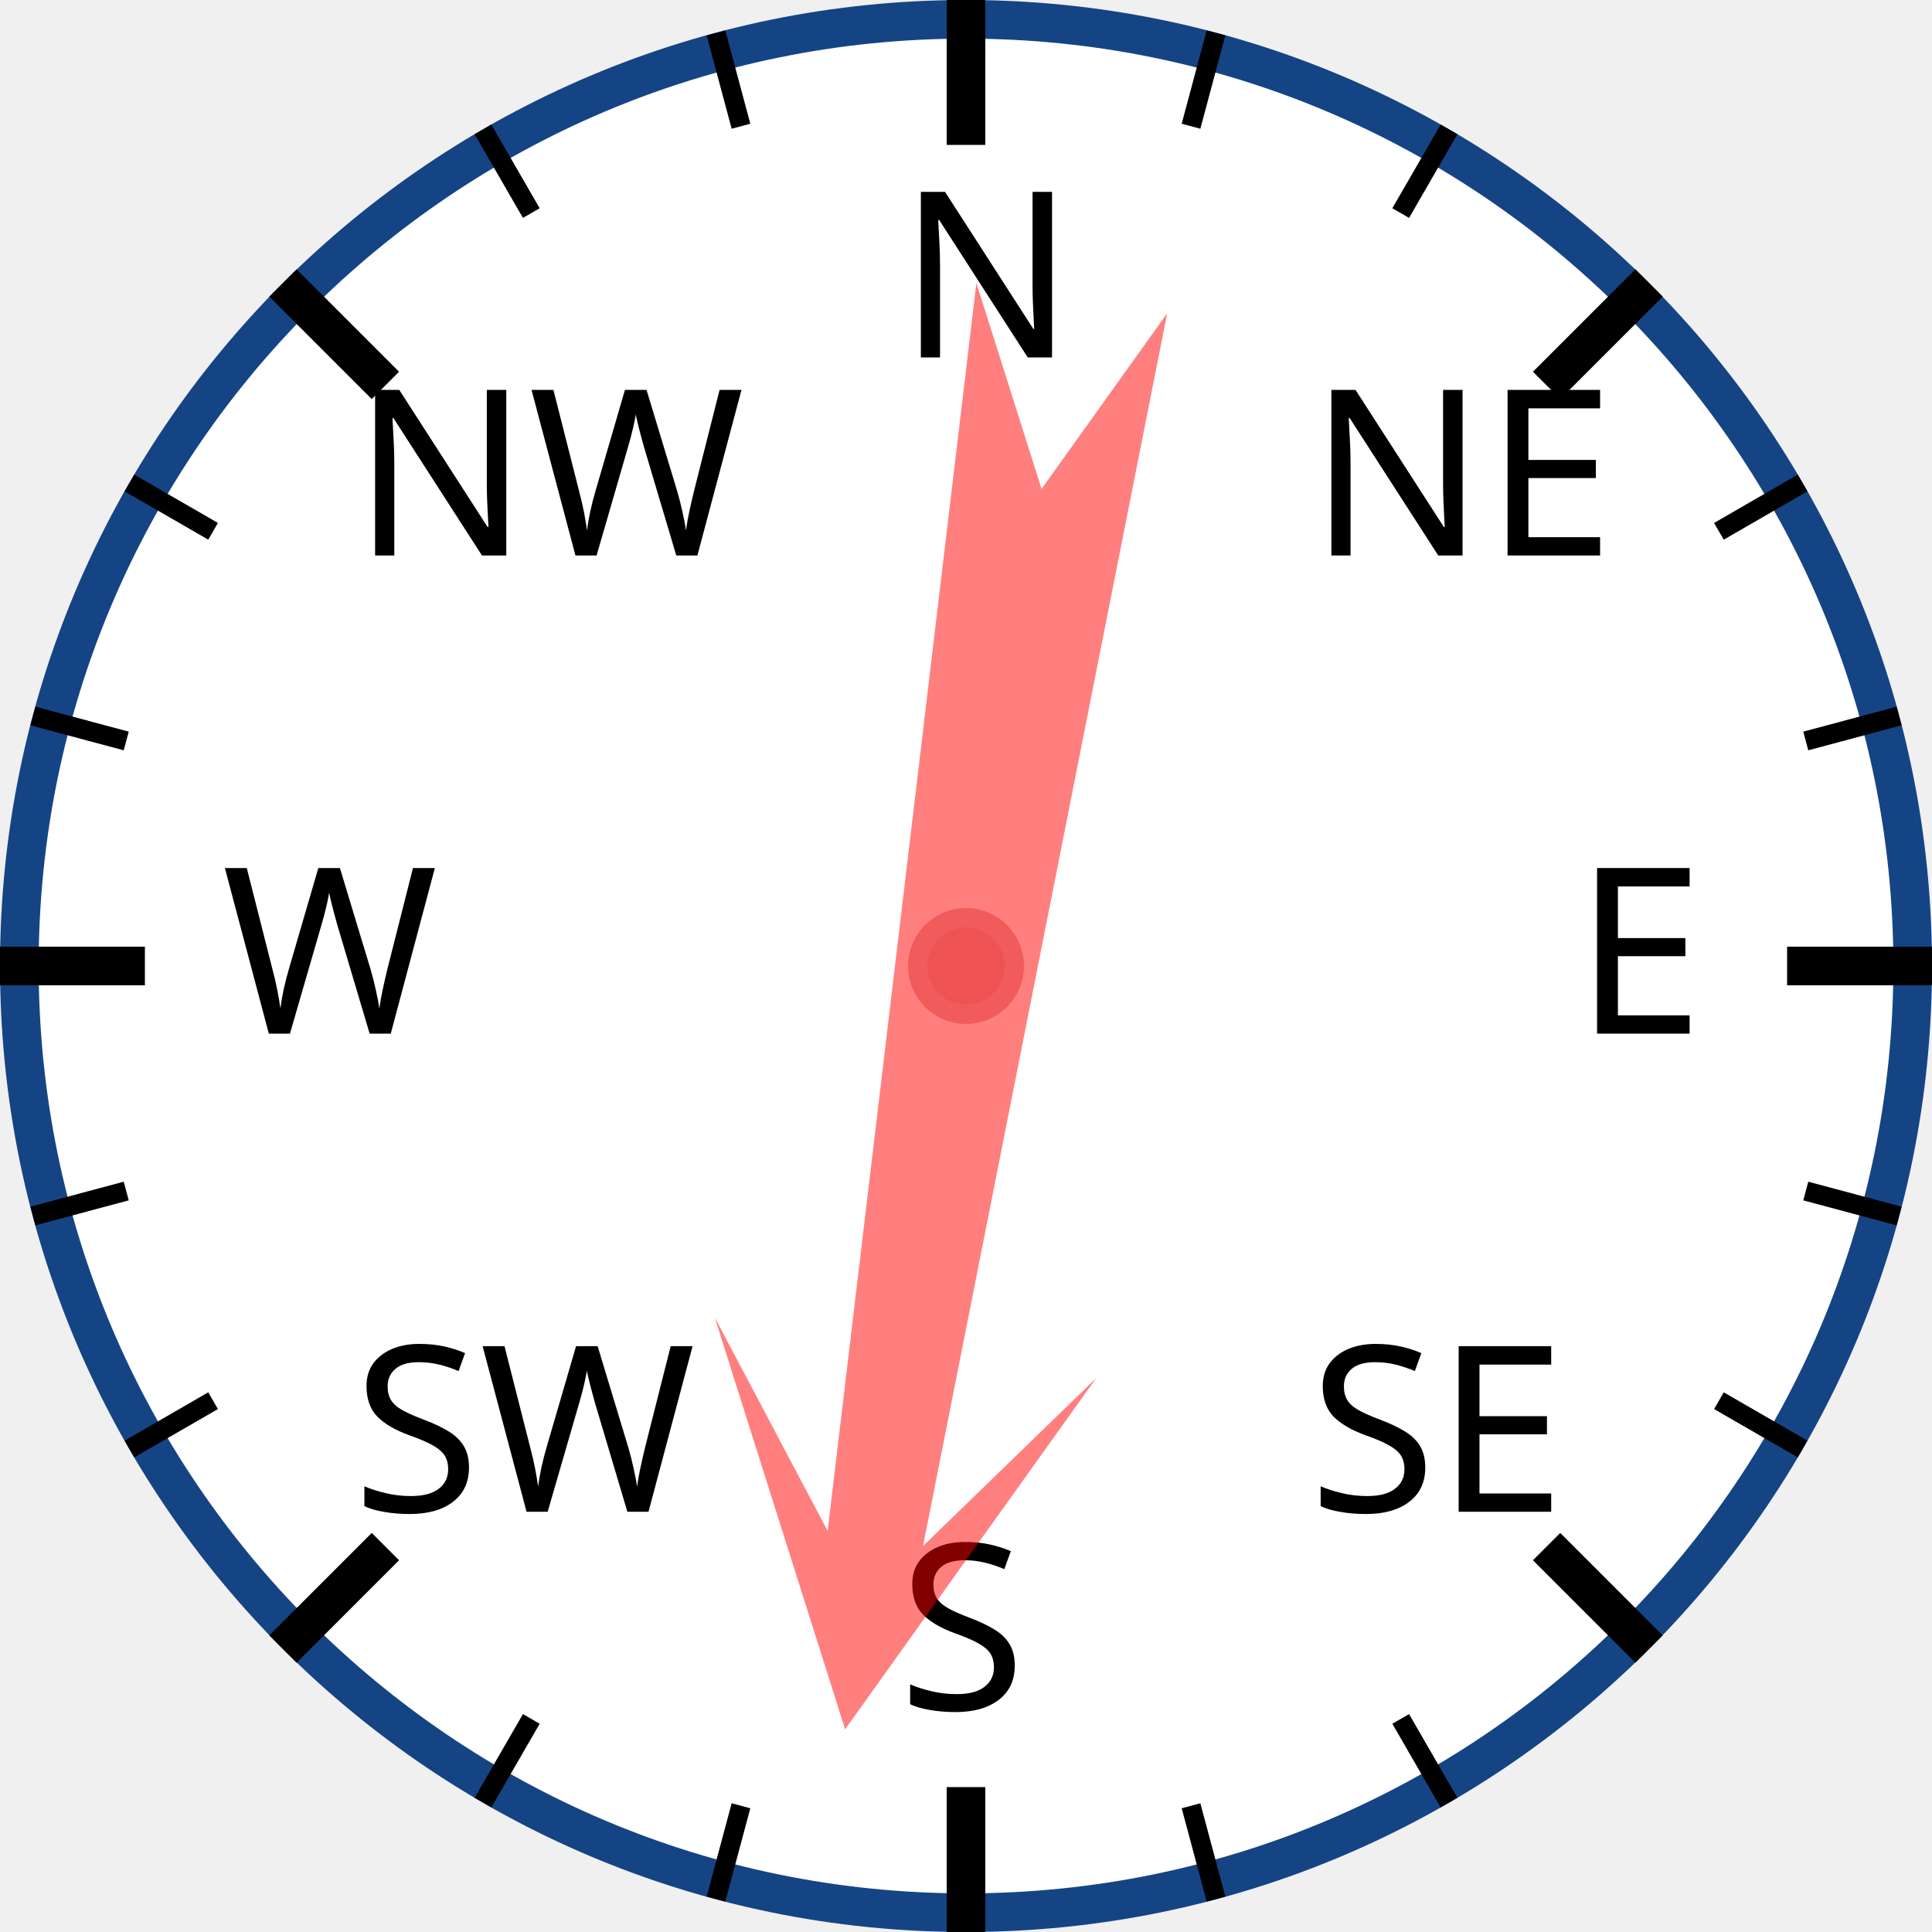
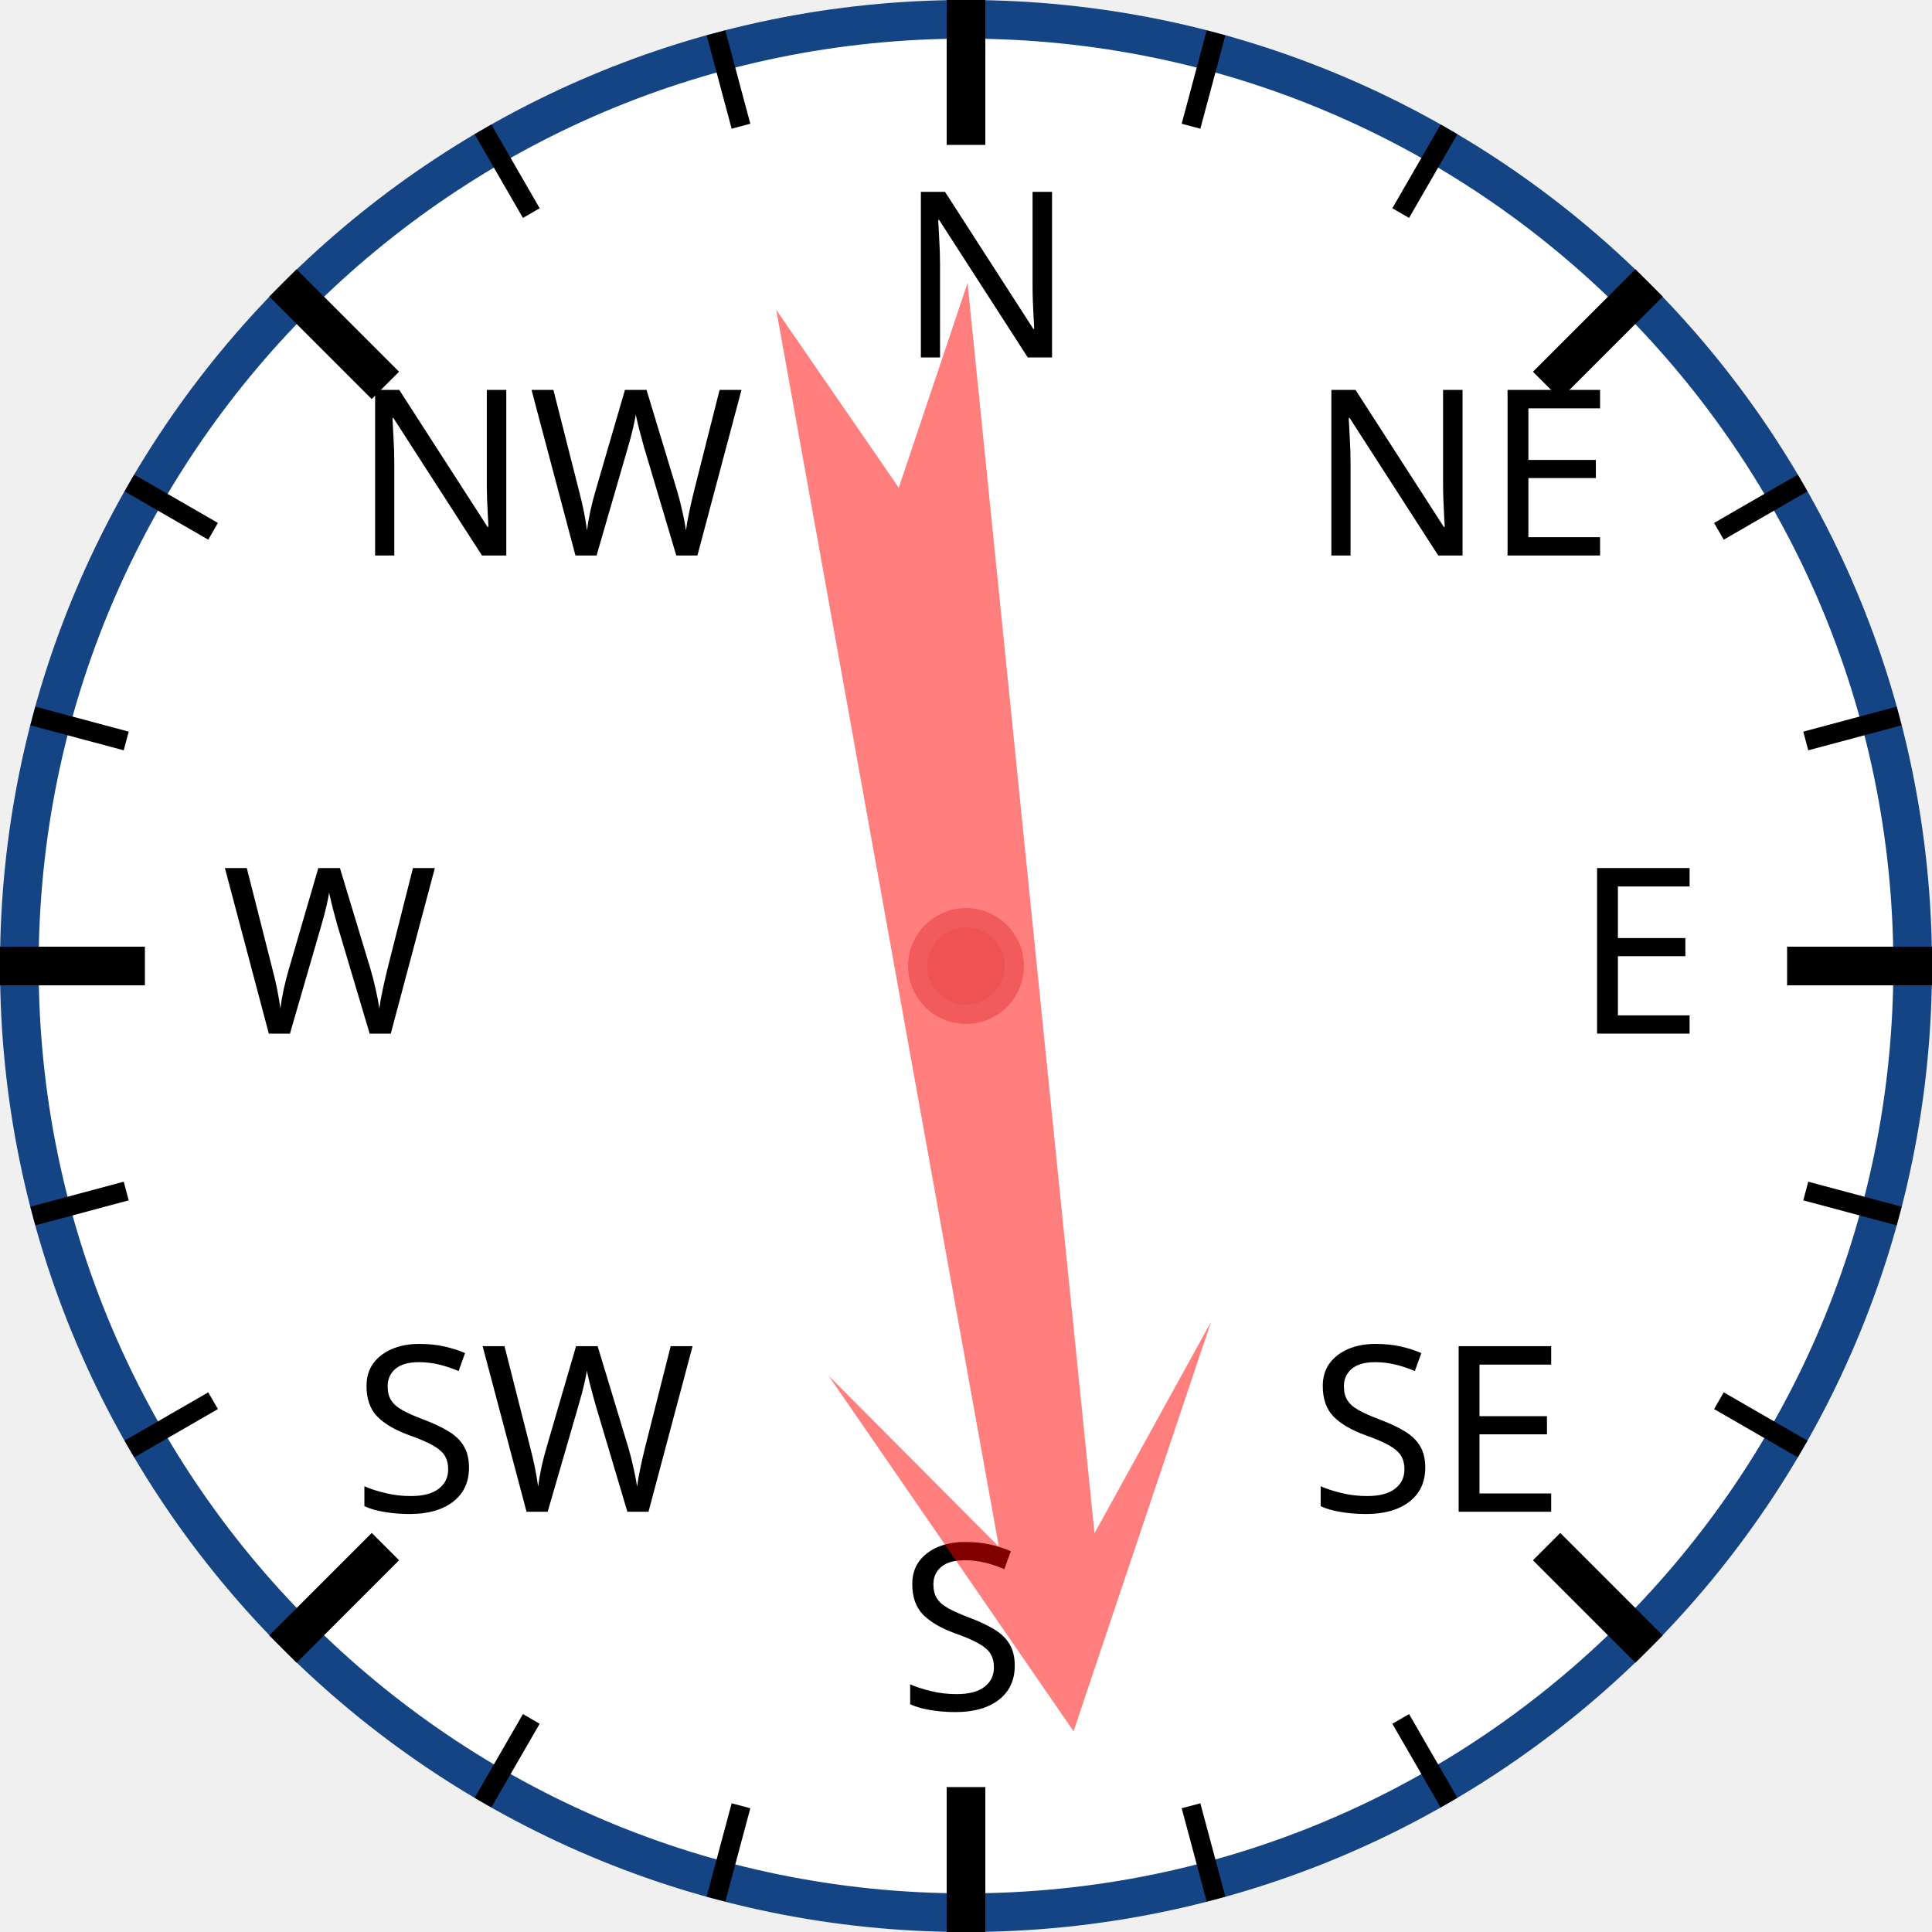
<svg xmlns="http://www.w3.org/2000/svg" width="120px" height="120px" viewBox="0 0 200 200">
  <circle cx="100" cy="100" r="98" style="fill: white; stroke: #154485; stroke-width: 4;" />
  <text x="93.0" y="37.0" style="font-family: sans-serif; font-size: 18pt;">N</text>
  <line x1="100.0" y1="0.0" x2="100.0" y2="15.0" style="stroke: black; stroke-width: 4;" />
  <line x1="74.118" y1="3.407" x2="76.706" y2="13.067" style="stroke: black; stroke-width: 2;" />
  <line x1="50" y1="13.397" x2="55" y2="22.058" style="stroke: black; stroke-width: 2;" />
  <text x="36.503" y="57.503" style="font-family: sans-serif; font-size: 18pt;">NW</text>
  <line x1="29.289" y1="29.289" x2="39.896" y2="39.896" style="stroke: black; stroke-width: 4;" />
  <line x1="13.397" y1="50" x2="22.058" y2="55" style="stroke: black; stroke-width: 2;" />
  <line x1="3.407" y1="74.118" x2="13.067" y2="76.706" style="stroke: black; stroke-width: 2;" />
  <text x="23.0" y="107.0" style="font-family: sans-serif; font-size: 18pt;">W</text>
  <line x1="0.0" y1="100.0" x2="15.0" y2="100.0" style="stroke: black; stroke-width: 4;" />
  <line x1="3.407" y1="125.882" x2="13.067" y2="123.294" style="stroke: black; stroke-width: 2;" />
  <line x1="13.397" y1="150" x2="22.058" y2="145" style="stroke: black; stroke-width: 2;" />
  <text x="36.503" y="156.497" style="font-family: sans-serif; font-size: 18pt;">SW</text>
  <line x1="29.289" y1="170.711" x2="39.896" y2="160.104" style="stroke: black; stroke-width: 4;" />
  <line x1="50" y1="186.603" x2="55" y2="177.942" style="stroke: black; stroke-width: 2;" />
  <line x1="74.118" y1="196.593" x2="76.706" y2="186.933" style="stroke: black; stroke-width: 2;" />
  <text x="93" y="177.0" style="font-family: sans-serif; font-size: 18pt;">S</text>
  <line x1="100" y1="200.0" x2="100" y2="185.0" style="stroke: black; stroke-width: 4;" />
  <line x1="125.882" y1="196.593" x2="123.294" y2="186.933" style="stroke: black; stroke-width: 2;" />
  <line x1="150.0" y1="186.603" x2="145.0" y2="177.942" style="stroke: black; stroke-width: 2;" />
  <text x="135.497" y="156.497" style="font-family: sans-serif; font-size: 18pt;">SE</text>
  <line x1="170.711" y1="170.711" x2="160.104" y2="160.104" style="stroke: black; stroke-width: 4;" />
  <line x1="186.603" y1="150" x2="177.942" y2="145" style="stroke: black; stroke-width: 2;" />
  <line x1="196.593" y1="125.882" x2="186.933" y2="123.294" style="stroke: black; stroke-width: 2;" />
  <text x="163.0" y="107" style="font-family: sans-serif; font-size: 18pt;">E</text>
  <line x1="200.0" y1="100" x2="185.0" y2="100" style="stroke: black; stroke-width: 4;" />
  <line x1="196.593" y1="74.118" x2="186.933" y2="76.706" style="stroke: black; stroke-width: 2;" />
  <line x1="186.603" y1="50" x2="177.942" y2="55" style="stroke: black; stroke-width: 2;" />
  <text x="135.497" y="57.503" style="font-family: sans-serif; font-size: 18pt;">NE</text>
  <line x1="170.711" y1="29.289" x2="160.104" y2="39.896" style="stroke: black; stroke-width: 4;" />
  <line x1="150" y1="13.397" x2="145" y2="22.058" style="stroke: black; stroke-width: 2;" />
  <line x1="125.882" y1="3.407" x2="123.294" y2="13.067" style="stroke: black; stroke-width: 2;" />
-   <polygon points="100 20 120 60 105 40 110 170 100 150 90 170 95 40 80 60" style="fill: red; fill-opacity: 0.5;" transform="rotate(189,100,100)" />
+   <polygon points="100 20 120 60 105 40 110 170 100 150 90 170 95 40 80 60" style="fill: red; fill-opacity: 0.5;" transform="rotate(172,100,100)" />
  <circle cx="100" cy="100" r="5" style="fill: #EE5252; stroke: #F25B5B; stroke-width: 2;" />
</svg>
